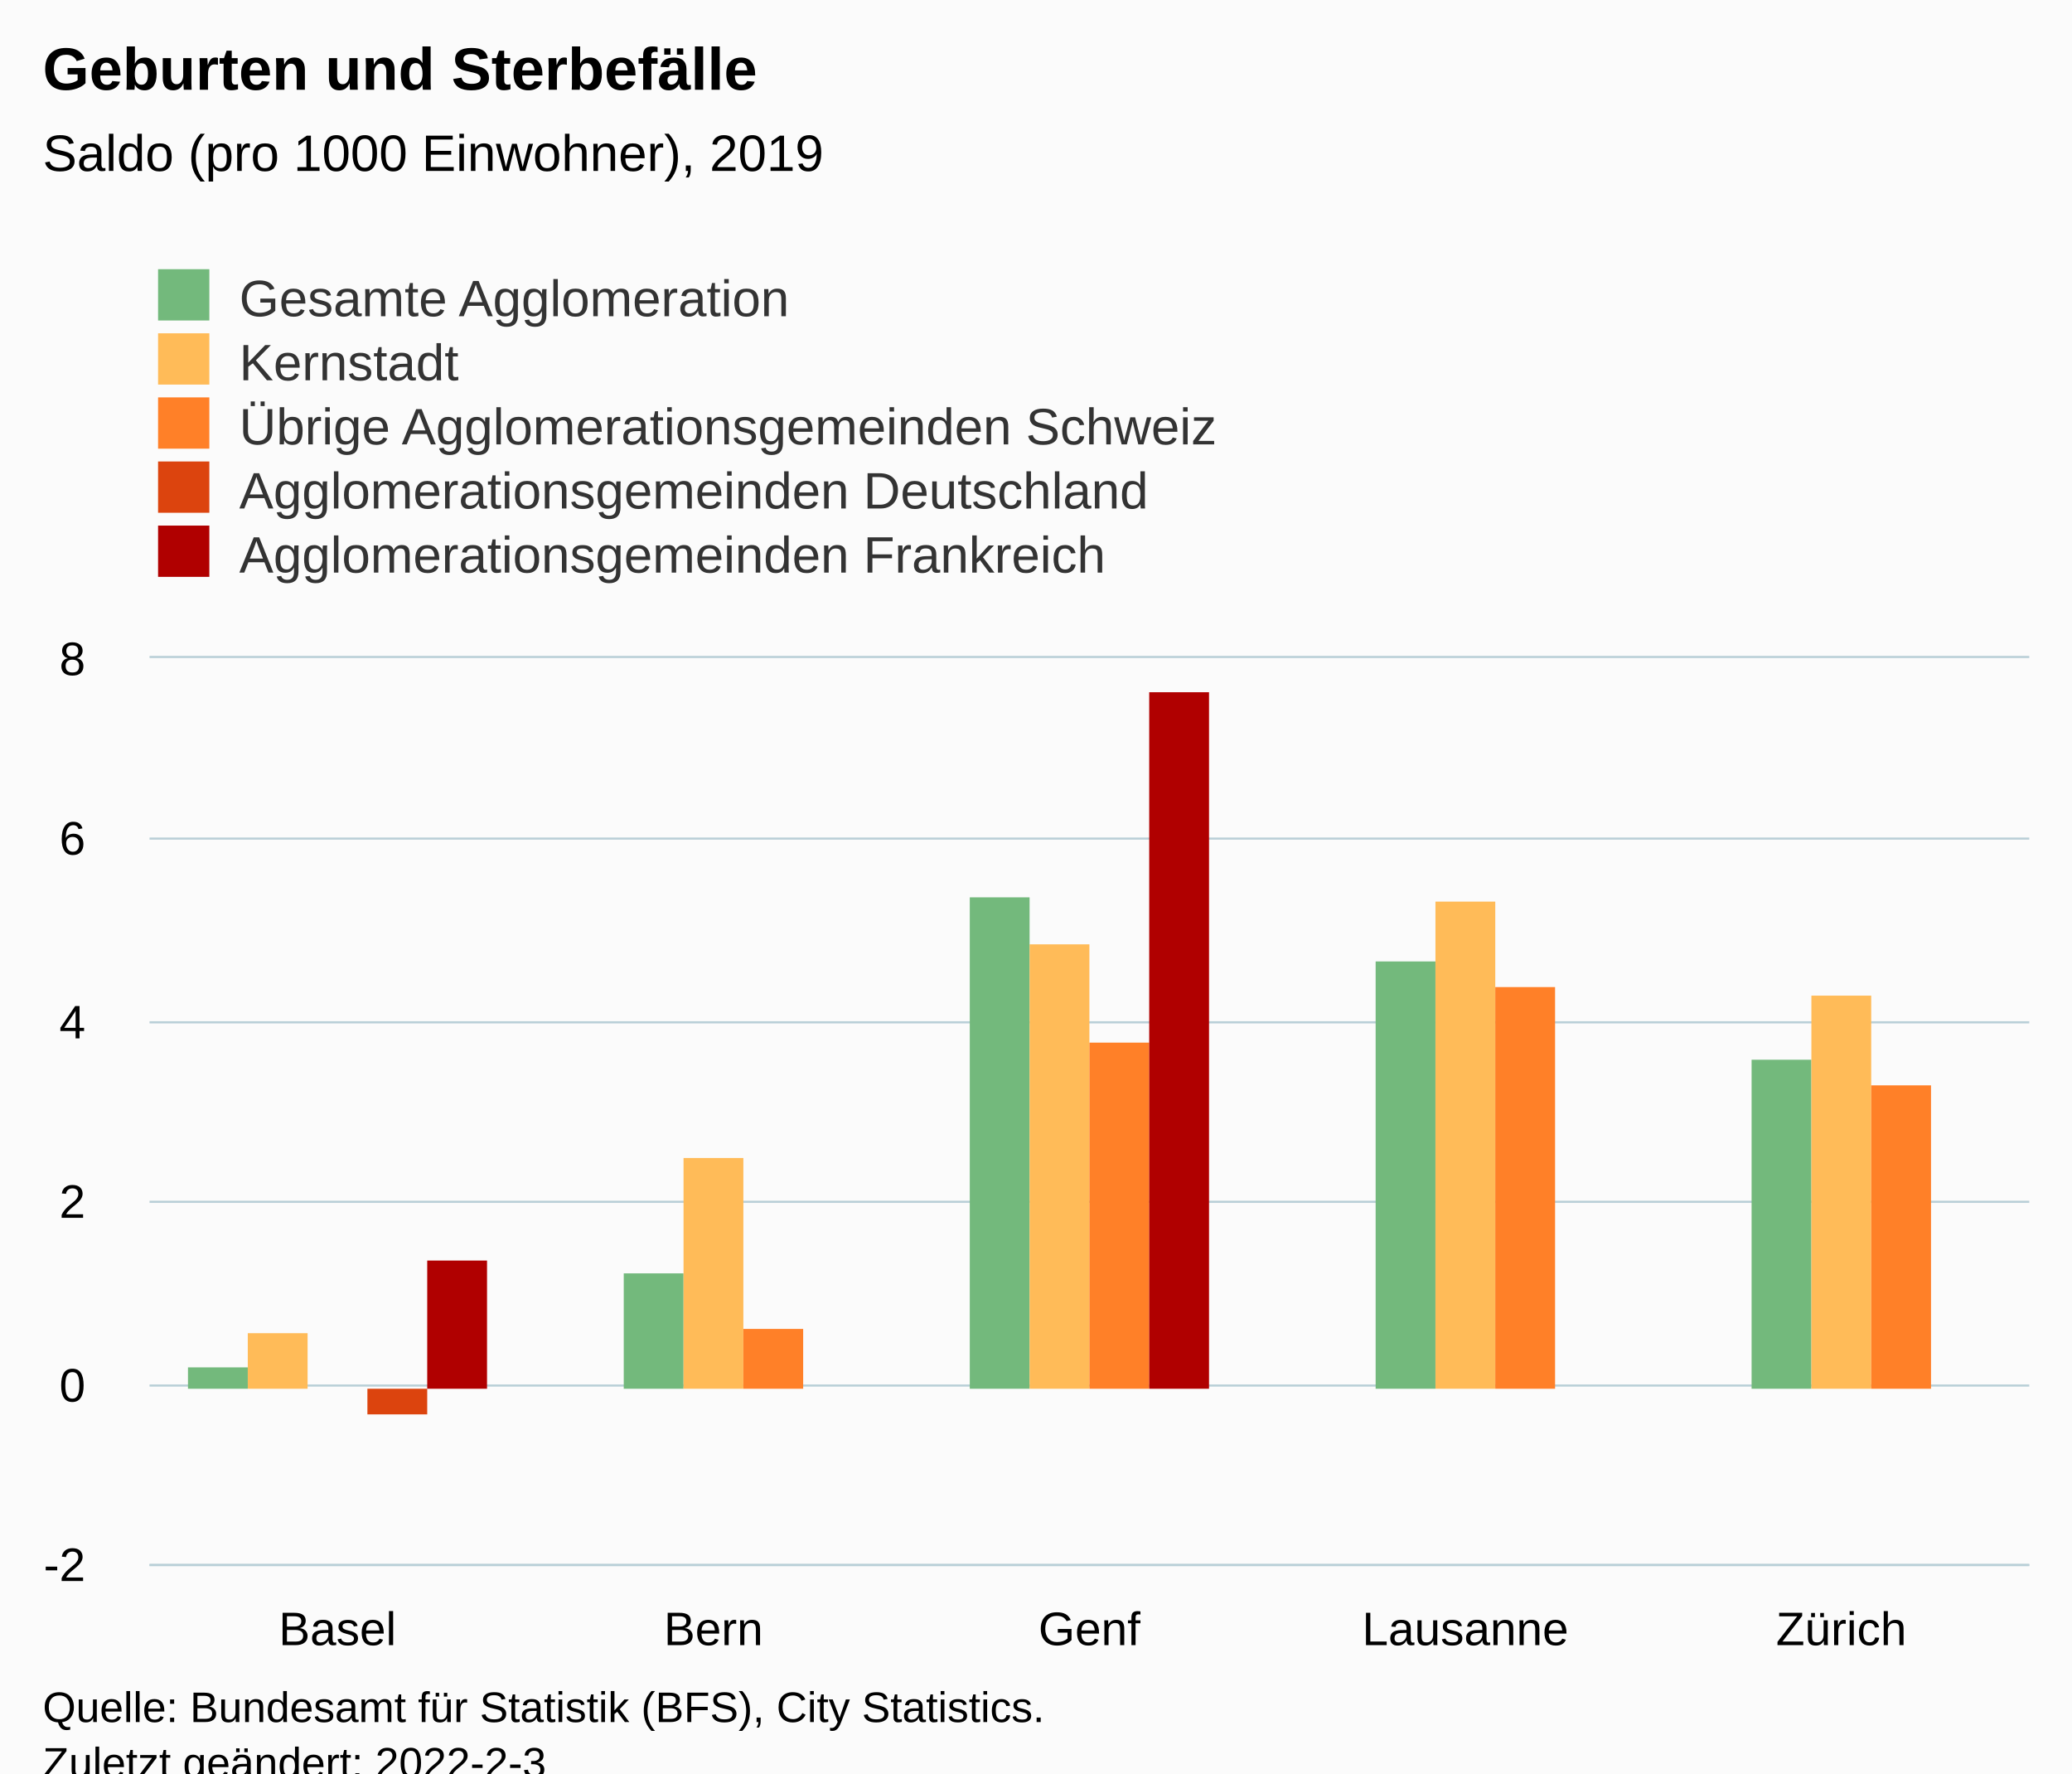
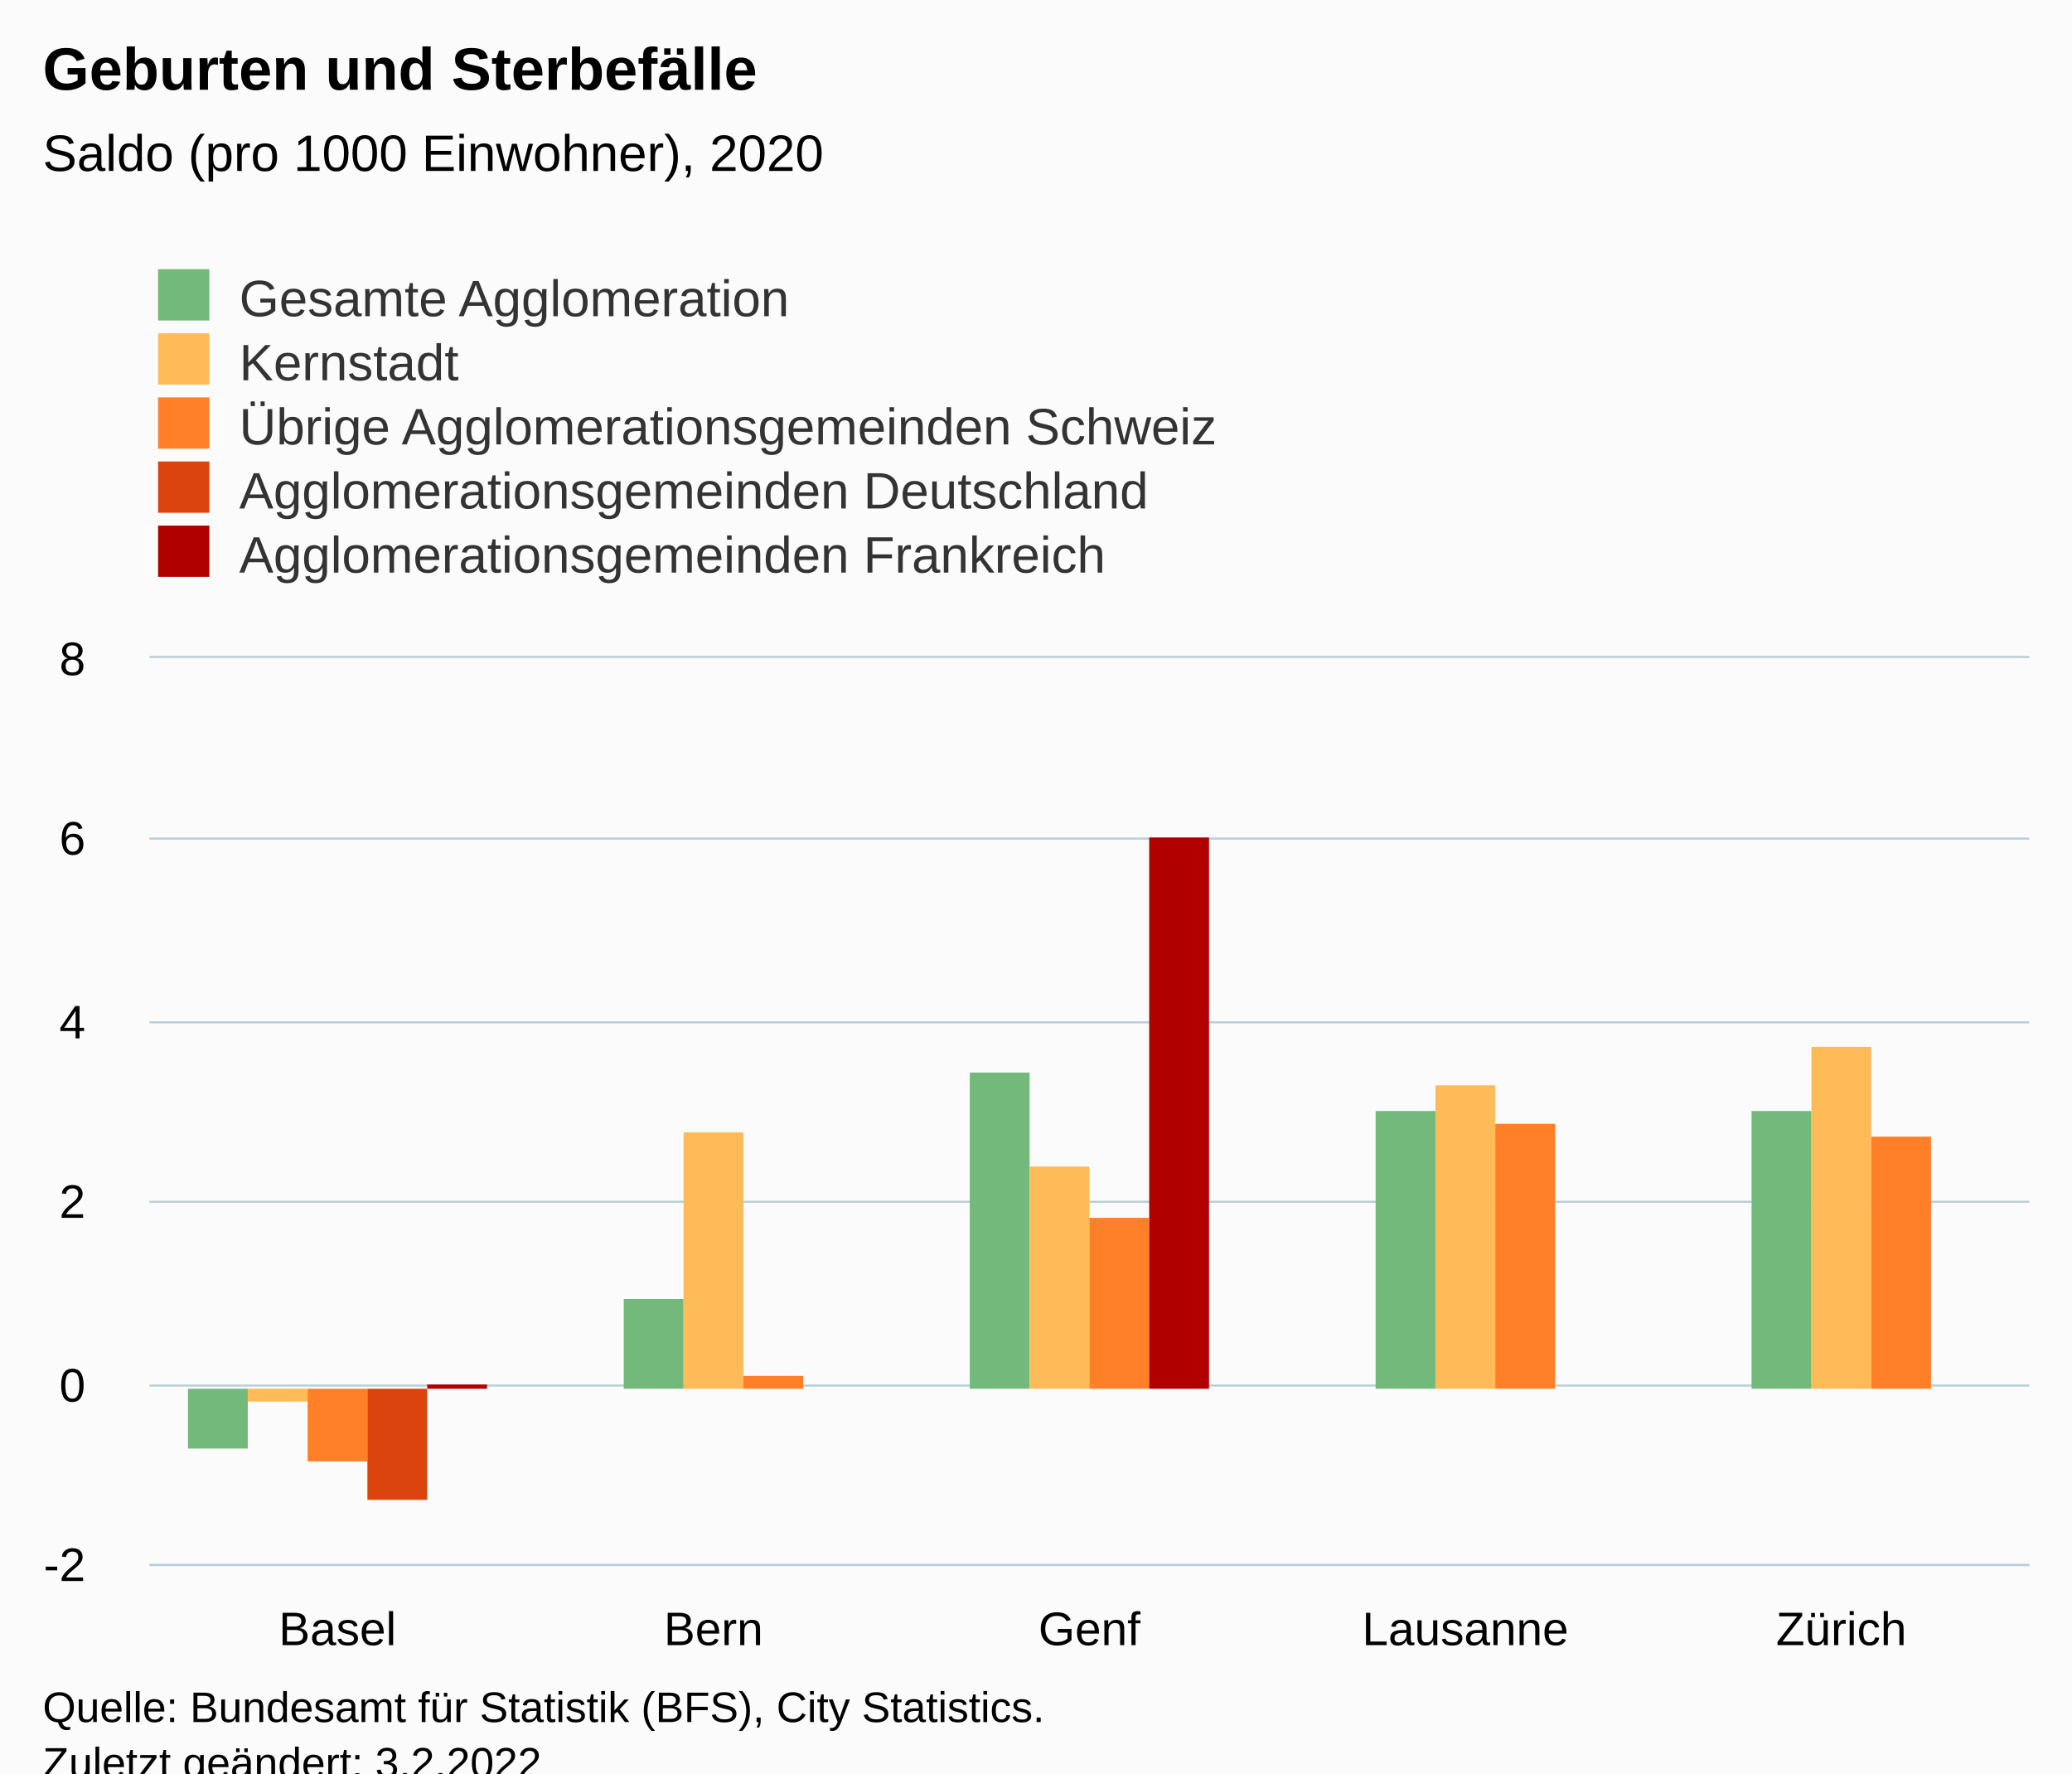
<svg xmlns="http://www.w3.org/2000/svg" version="1.1" class="highcharts-root" style="font-family:Arial;font-size:12px;" viewBox="0 0 485 415">
  <defs>
-     <clipPath id="highcharts-ofc7t9a-32-">
+     <clipPath id="highcharts-b3pv350-32-">
      <rect x="0" y="0" width="440" height="212" fill="none" />
    </clipPath>
-     <clipPath id="highcharts-ofc7t9a-38-">
+     <clipPath id="highcharts-b3pv350-38-">
      <rect x="0" y="0" width="440" height="212" fill="none" />
    </clipPath>
-     <clipPath id="highcharts-ofc7t9a-59-">
+     <clipPath id="highcharts-b3pv350-59-">
      <rect x="35" y="154" width="440" height="212" fill="none" />
    </clipPath>
  </defs>
  <rect fill="#fbfbfb" class="highcharts-background" x="0" y="0" width="485" height="428" rx="0" ry="0" />
  <rect fill="none" class="highcharts-plot-background" x="35" y="154" width="440" height="212" />
  <g class="highcharts-pane-group" data-z-index="0" />
  <g class="highcharts-grid highcharts-xaxis-grid" data-z-index="1">
    <path fill="none" data-z-index="1" class="highcharts-grid-line" d="M 122.5 154 L 122.5 366" opacity="1" />
    <path fill="none" data-z-index="1" class="highcharts-grid-line" d="M 210.5 154 L 210.5 366" opacity="1" />
    <path fill="none" data-z-index="1" class="highcharts-grid-line" d="M 298.5 154 L 298.5 366" opacity="1" />
    <path fill="none" data-z-index="1" class="highcharts-grid-line" d="M 386.5 154 L 386.5 366" opacity="1" />
    <path fill="none" data-z-index="1" class="highcharts-grid-line" d="M 474.5 154 L 474.5 366" opacity="1" />
    <path fill="none" data-z-index="1" class="highcharts-grid-line" d="M 34.5 154 L 34.5 366" opacity="1" />
  </g>
  <g class="highcharts-grid highcharts-yaxis-grid" data-z-index="1">
    <path fill="none" stroke="#B9CFD7" stroke-width="0.5" data-z-index="1" class="highcharts-grid-line" d="M 35 366.25 L 475 366.25" opacity="1" />
    <path fill="none" stroke="#B9CFD7" stroke-width="0.5" data-z-index="1" class="highcharts-grid-line" d="M 35 324.25 L 475 324.25" opacity="1" />
    <path fill="none" stroke="#B9CFD7" stroke-width="0.5" data-z-index="1" class="highcharts-grid-line" d="M 35 281.25 L 475 281.25" opacity="1" />
    <path fill="none" stroke="#B9CFD7" stroke-width="0.5" data-z-index="1" class="highcharts-grid-line" d="M 35 239.25 L 475 239.25" opacity="1" />
    <path fill="none" stroke="#B9CFD7" stroke-width="0.5" data-z-index="1" class="highcharts-grid-line" d="M 35 196.25 L 475 196.25" opacity="1" />
    <path fill="none" stroke="#B9CFD7" stroke-width="0.5" data-z-index="1" class="highcharts-grid-line" d="M 35 153.75 L 475 153.75" opacity="1" />
  </g>
  <rect fill="none" class="highcharts-plot-border" data-z-index="1" x="35" y="154" width="440" height="212" />
  <g class="highcharts-axis highcharts-xaxis" data-z-index="2">
    <path fill="none" class="highcharts-axis-line" stroke="#B9CFD7" stroke-width="0.5" data-z-index="7" d="M 35 366.25 L 475 366.25" />
  </g>
  <g class="highcharts-axis highcharts-yaxis" data-z-index="2">
    <path fill="none" class="highcharts-axis-line" data-z-index="7" d="M 35 154 L 35 366" />
  </g>
  <g class="highcharts-series-group" data-z-index="3">
-     <g class="highcharts-series highcharts-series-0 highcharts-column-series" data-z-index="0.1" opacity="1" transform="translate(35,154) scale(1 1)" clip-path="url(#highcharts-ofc7t9a-38-)">
-       <rect x="9" y="166" width="14" height="5" fill="#73B97C" opacity="1" class="highcharts-point" />
-       <rect x="111" y="144" width="14" height="27" fill="#73B97C" opacity="1" class="highcharts-point" />
-       <rect x="192" y="56" width="14" height="115" fill="#73B97C" opacity="1" class="highcharts-point" />
-       <rect x="287" y="71" width="14" height="100" fill="#73B97C" opacity="1" class="highcharts-point" />
-       <rect x="375" y="94" width="14" height="77" fill="#73B97C" opacity="1" class="highcharts-point" />
+     <g class="highcharts-series highcharts-series-0 highcharts-column-series" data-z-index="0.1" opacity="1" transform="translate(35,154) scale(1 1)" clip-path="url(#highcharts-b3pv350-38-)">
+       <rect x="9" y="171" width="14" height="14" fill="#73B97C" opacity="1" class="highcharts-point highcharts-negative" />
+       <rect x="111" y="150" width="14" height="21" fill="#73B97C" opacity="1" class="highcharts-point" />
+       <rect x="192" y="97" width="14" height="74" fill="#73B97C" opacity="1" class="highcharts-point" />
+       <rect x="287" y="106" width="14" height="65" fill="#73B97C" opacity="1" class="highcharts-point" />
+       <rect x="375" y="106" width="14" height="65" fill="#73B97C" opacity="1" class="highcharts-point" />
    </g>
    <g class="highcharts-markers highcharts-series-0 highcharts-column-series" data-z-index="0.1" opacity="1" transform="translate(35,154) scale(1 1)" clip-path="none" />
-     <g class="highcharts-series highcharts-series-1 highcharts-column-series" data-z-index="0.1" opacity="1" transform="translate(35,154) scale(1 1)" clip-path="url(#highcharts-ofc7t9a-38-)">
-       <rect x="23" y="158" width="14" height="13" fill="#FFBB58" opacity="1" class="highcharts-point" />
-       <rect x="125" y="117" width="14" height="54" fill="#FFBB58" opacity="1" class="highcharts-point" />
-       <rect x="206" y="67" width="14" height="104" fill="#FFBB58" opacity="1" class="highcharts-point" />
-       <rect x="301" y="57" width="14" height="114" fill="#FFBB58" opacity="1" class="highcharts-point" />
-       <rect x="389" y="79" width="14" height="92" fill="#FFBB58" opacity="1" class="highcharts-point" />
+     <g class="highcharts-series highcharts-series-1 highcharts-column-series" data-z-index="0.1" opacity="1" transform="translate(35,154) scale(1 1)" clip-path="url(#highcharts-b3pv350-38-)">
+       <rect x="23" y="171" width="14" height="3" fill="#FFBB58" opacity="1" class="highcharts-point highcharts-negative" />
+       <rect x="125" y="111" width="14" height="60" fill="#FFBB58" opacity="1" class="highcharts-point" />
+       <rect x="206" y="119" width="14" height="52" fill="#FFBB58" opacity="1" class="highcharts-point" />
+       <rect x="301" y="100" width="14" height="71" fill="#FFBB58" opacity="1" class="highcharts-point" />
+       <rect x="389" y="91" width="14" height="80" fill="#FFBB58" opacity="1" class="highcharts-point" />
    </g>
    <g class="highcharts-markers highcharts-series-1 highcharts-column-series" data-z-index="0.1" opacity="1" transform="translate(35,154) scale(1 1)" clip-path="none" />
-     <g class="highcharts-series highcharts-series-2 highcharts-column-series" data-z-index="0.1" opacity="1" transform="translate(35,154) scale(1 1)" clip-path="url(#highcharts-ofc7t9a-38-)">
-       <rect x="37" y="171" width="14" height="0" fill="#FF8028" opacity="1" class="highcharts-point" />
-       <rect x="139" y="157" width="14" height="14" fill="#FF8028" opacity="1" class="highcharts-point" />
-       <rect x="220" y="90" width="14" height="81" fill="#FF8028" opacity="1" class="highcharts-point" />
-       <rect x="315" y="77" width="14" height="94" fill="#FF8028" opacity="1" class="highcharts-point" />
-       <rect x="403" y="100" width="14" height="71" fill="#FF8028" opacity="1" class="highcharts-point" />
+     <g class="highcharts-series highcharts-series-2 highcharts-column-series" data-z-index="0.1" opacity="1" transform="translate(35,154) scale(1 1)" clip-path="url(#highcharts-b3pv350-38-)">
+       <rect x="37" y="171" width="14" height="17" fill="#FF8028" opacity="1" class="highcharts-point highcharts-negative" />
+       <rect x="139" y="168" width="14" height="3" fill="#FF8028" opacity="1" class="highcharts-point" />
+       <rect x="220" y="131" width="14" height="40" fill="#FF8028" opacity="1" class="highcharts-point" />
+       <rect x="315" y="109" width="14" height="62" fill="#FF8028" opacity="1" class="highcharts-point" />
+       <rect x="403" y="112" width="14" height="59" fill="#FF8028" opacity="1" class="highcharts-point" />
    </g>
    <g class="highcharts-markers highcharts-series-2 highcharts-column-series" data-z-index="0.1" opacity="1" transform="translate(35,154) scale(1 1)" clip-path="none" />
-     <g class="highcharts-series highcharts-series-3 highcharts-column-series" data-z-index="0.1" opacity="1" transform="translate(35,154) scale(1 1)" clip-path="url(#highcharts-ofc7t9a-38-)">
-       <rect x="51" y="171" width="14" height="6" fill="#DC440E" opacity="1" class="highcharts-point highcharts-negative" />
+     <g class="highcharts-series highcharts-series-3 highcharts-column-series" data-z-index="0.1" opacity="1" transform="translate(35,154) scale(1 1)" clip-path="url(#highcharts-b3pv350-38-)">
+       <rect x="51" y="171" width="14" height="26" fill="#DC440E" opacity="1" class="highcharts-point highcharts-negative" />
    </g>
    <g class="highcharts-markers highcharts-series-3 highcharts-column-series" data-z-index="0.1" opacity="1" transform="translate(35,154) scale(1 1)" clip-path="none" />
-     <g class="highcharts-series highcharts-series-4 highcharts-column-series" data-z-index="0.1" opacity="1" transform="translate(35,154) scale(1 1)" clip-path="url(#highcharts-ofc7t9a-38-)">
-       <rect x="65" y="141" width="14" height="30" fill="#B00000" opacity="1" class="highcharts-point" />
-       <rect x="234" y="8" width="14" height="163" fill="#B00000" opacity="1" class="highcharts-point" />
+     <g class="highcharts-series highcharts-series-4 highcharts-column-series" data-z-index="0.1" opacity="1" transform="translate(35,154) scale(1 1)" clip-path="url(#highcharts-b3pv350-38-)">
+       <rect x="65" y="170" width="14" height="1" fill="#B00000" opacity="1" class="highcharts-point" />
+       <rect x="234" y="42" width="14" height="129" fill="#B00000" opacity="1" class="highcharts-point" />
    </g>
    <g class="highcharts-markers highcharts-series-4 highcharts-column-series" data-z-index="0.1" opacity="1" transform="translate(35,154) scale(1 1)" clip-path="none" />
  </g>
  <text x="10" text-anchor="start" class="highcharts-title" data-z-index="4" style="color:#000000;font-size:14px;font-weight:bold;fill:#000000;" y="21">
    <tspan>Geburten und Sterbefälle</tspan>
  </text>
  <text x="10" text-anchor="start" class="highcharts-subtitle" data-z-index="4" style="color:#000000;font-size:12px;font-weight:normal;fill:#000000;" y="40">
-     <tspan>Saldo (pro 1000 Einwohner), 2019</tspan>
+     <tspan>Saldo (pro 1000 Einwohner), 2020</tspan>
  </text>
  <text x="10" text-anchor="start" class="highcharts-caption" data-z-index="4" style="color:#666666;fill:#666666;" y="400" />
  <g class="highcharts-legend" data-z-index="7" transform="translate(27,56)">
    <rect fill="none" class="highcharts-legend-box" rx="0" ry="0" x="0" y="0" width="296" height="86" visibility="visible" />
    <g data-z-index="1">
      <g>
        <g class="highcharts-legend-item highcharts-column-series highcharts-color-undefined highcharts-series-0" data-z-index="1" transform="translate(8,3)">
          <text x="21" style="color:#333333;cursor:pointer;font-size:12px;font-weight:normal;fill:#333333;" text-anchor="start" data-z-index="2" y="15">
            <tspan>Gesamte Agglomeration</tspan>
          </text>
          <rect x="2" y="4" width="12" height="12" fill="#73B97C" class="highcharts-point" data-z-index="3" />
        </g>
        <g class="highcharts-legend-item highcharts-column-series highcharts-color-undefined highcharts-series-1" data-z-index="1" transform="translate(8,18)">
          <text x="21" y="15" style="color:#333333;cursor:pointer;font-size:12px;font-weight:normal;fill:#333333;" text-anchor="start" data-z-index="2">
            <tspan>Kernstadt</tspan>
          </text>
          <rect x="2" y="4" width="12" height="12" fill="#FFBB58" class="highcharts-point" data-z-index="3" />
        </g>
        <g class="highcharts-legend-item highcharts-column-series highcharts-color-undefined highcharts-series-2" data-z-index="1" transform="translate(8,33)">
          <text x="21" y="15" style="color:#333333;cursor:pointer;font-size:12px;font-weight:normal;fill:#333333;" text-anchor="start" data-z-index="2">
            <tspan>Übrige Agglomerationsgemeinden Schweiz</tspan>
          </text>
          <rect x="2" y="4" width="12" height="12" fill="#FF8028" class="highcharts-point" data-z-index="3" />
        </g>
        <g class="highcharts-legend-item highcharts-column-series highcharts-color-undefined highcharts-series-3" data-z-index="1" transform="translate(8,48)">
          <text x="21" y="15" style="color:#333333;cursor:pointer;font-size:12px;font-weight:normal;fill:#333333;" text-anchor="start" data-z-index="2">
            <tspan>Agglomerationsgemeinden Deutschland</tspan>
          </text>
          <rect x="2" y="4" width="12" height="12" fill="#DC440E" class="highcharts-point" data-z-index="3" />
        </g>
        <g class="highcharts-legend-item highcharts-column-series highcharts-color-undefined highcharts-series-4" data-z-index="1" transform="translate(8,63)">
          <text x="21" y="15" style="color:#333333;cursor:pointer;font-size:12px;font-weight:normal;fill:#333333;" text-anchor="start" data-z-index="2">
            <tspan>Agglomerationsgemeinden Frankreich</tspan>
          </text>
          <rect x="2" y="4" width="12" height="12" fill="#B00000" class="highcharts-point" data-z-index="3" />
        </g>
      </g>
    </g>
  </g>
  <g class="highcharts-axis-labels highcharts-xaxis-labels" data-z-index="7">
    <text x="79" style="color:#000000;cursor:default;font-size:11px;fill:#000000;" text-anchor="middle" transform="translate(0,0)" y="385" opacity="1">Basel</text>
    <text x="167" style="color:#000000;cursor:default;font-size:11px;fill:#000000;" text-anchor="middle" transform="translate(0,0)" y="385" opacity="1">Bern</text>
    <text x="255" style="color:#000000;cursor:default;font-size:11px;fill:#000000;" text-anchor="middle" transform="translate(0,0)" y="385" opacity="1">Genf</text>
    <text x="343" style="color:#000000;cursor:default;font-size:11px;fill:#000000;" text-anchor="middle" transform="translate(0,0)" y="385" opacity="1">Lausanne</text>
    <text x="431" style="color:#000000;cursor:default;font-size:11px;fill:#000000;" text-anchor="middle" transform="translate(0,0)" y="385" opacity="1">Zürich</text>
  </g>
  <g class="highcharts-axis-labels highcharts-yaxis-labels" data-z-index="7">
    <text x="20" style="color:#000000;cursor:default;font-size:11px;fill:#000000;" text-anchor="end" transform="translate(0,0)" y="370" opacity="1">-2</text>
    <text x="20" style="color:#000000;cursor:default;font-size:11px;fill:#000000;" text-anchor="end" transform="translate(0,0)" y="328" opacity="1">0</text>
    <text x="20" style="color:#000000;cursor:default;font-size:11px;fill:#000000;" text-anchor="end" transform="translate(0,0)" y="285" opacity="1">2</text>
    <text x="20" style="color:#000000;cursor:default;font-size:11px;fill:#000000;" text-anchor="end" transform="translate(0,0)" y="243" opacity="1">4</text>
    <text x="20" style="color:#000000;cursor:default;font-size:11px;fill:#000000;" text-anchor="end" transform="translate(0,0)" y="200" opacity="1">6</text>
    <text x="20" style="color:#000000;cursor:default;font-size:11px;fill:#000000;" text-anchor="end" transform="translate(0,0)" y="158" opacity="1">8</text>
  </g>
  <text x="10" class="highcharts-credits" text-anchor="start" data-z-index="8" style="cursor:default;color:#000000;font-size:10px;fill:#000000;" y="403">
    <tspan>Quelle: Bundesamt für Statistik (BFS), City Statistics.</tspan>
-     <tspan x="10" dy="13">Zuletzt geändert: 2022-2-3</tspan>
+     <tspan x="10" dy="13">Zuletzt geändert: 3.2.2022</tspan>
  </text>
-   <g class="highcharts-control-points" data-z-index="99" clip-path="url(#highcharts-ofc7t9a-59-)" />
+   <g class="highcharts-control-points" data-z-index="99" clip-path="url(#highcharts-b3pv350-59-)" />
</svg>
